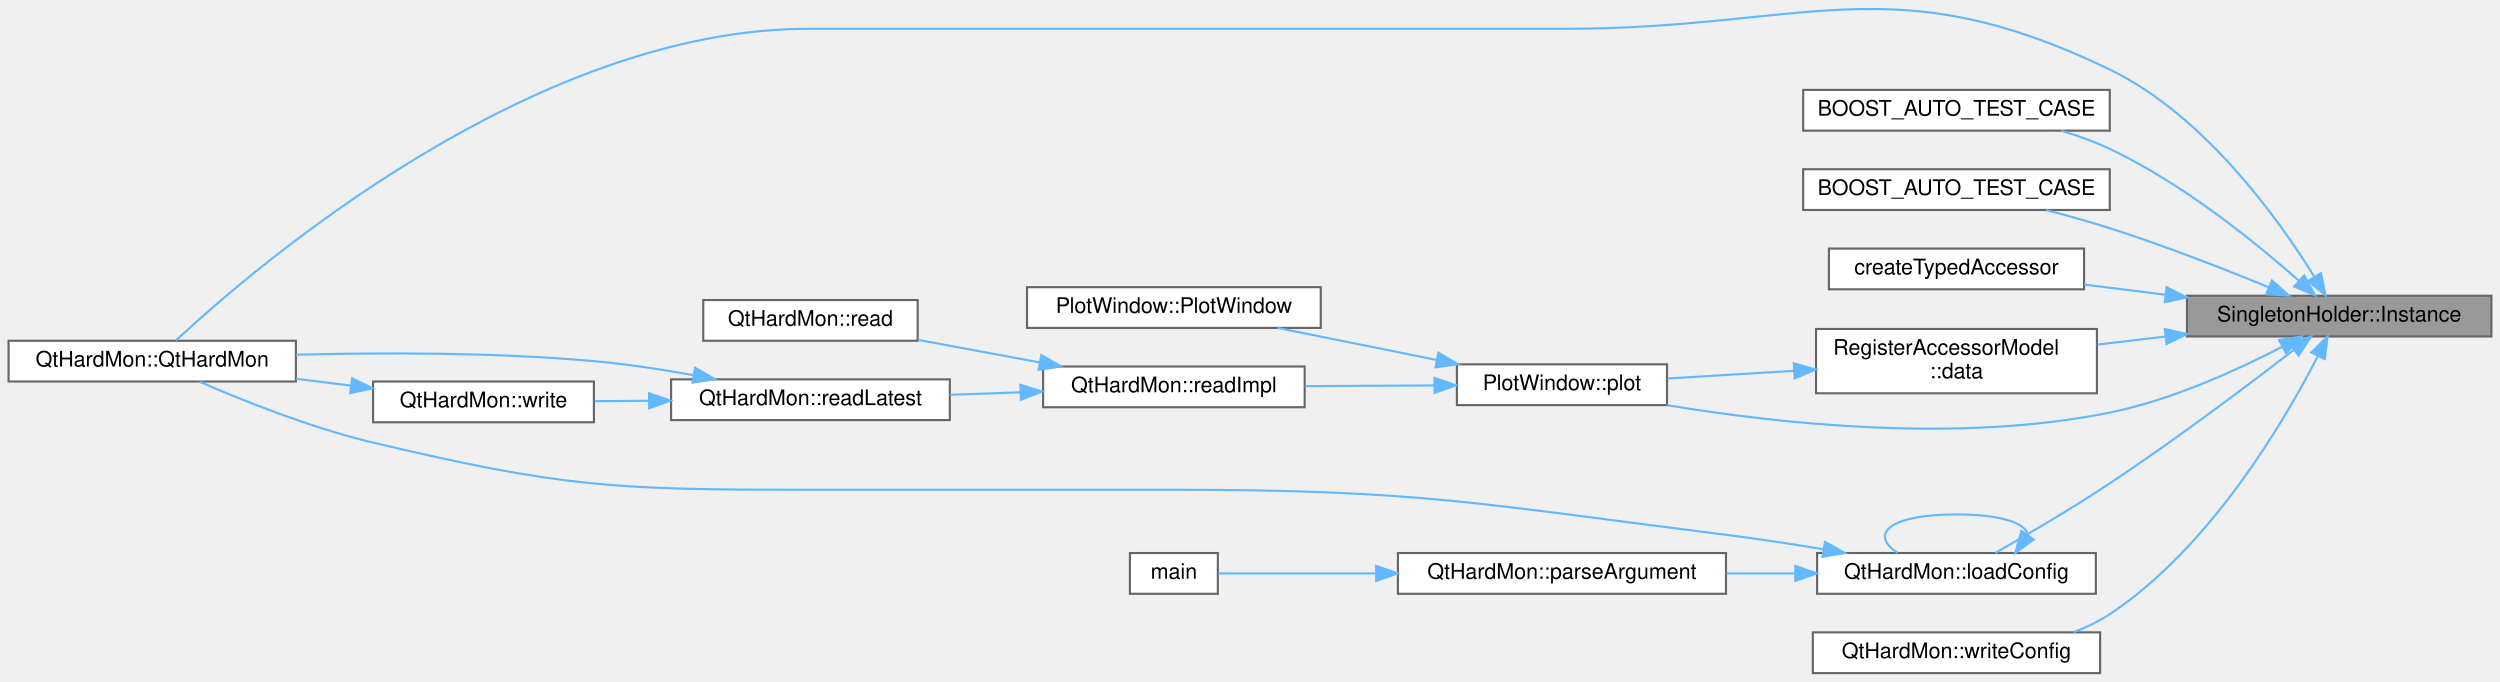
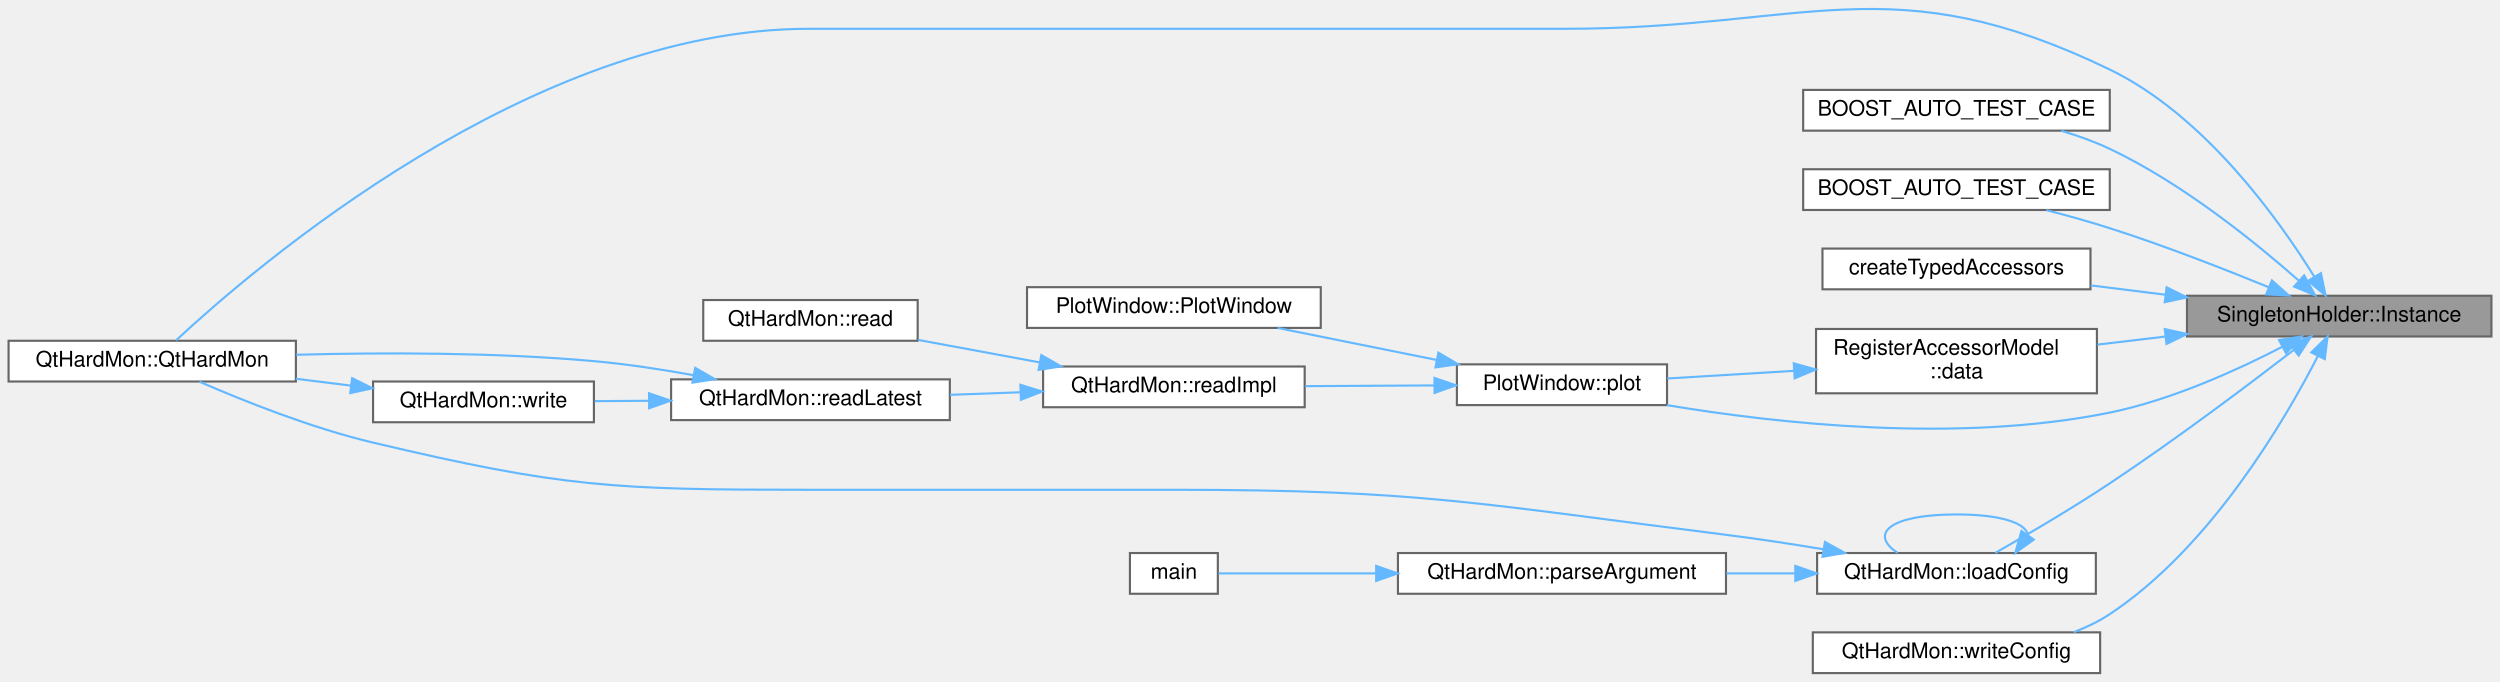
<svg xmlns="http://www.w3.org/2000/svg" xmlns:xlink="http://www.w3.org/1999/xlink" width="1166pt" height="318pt" viewBox="0.00 0.00 1166.00 317.87">
  <g id="graph0" class="graph" transform="scale(1 1) rotate(0) translate(4 313.87)">
    <g id="Node000001" class="node">
      <g id="a_Node000001">
        <a xlink:title=" ">
          <polygon fill="#999999" stroke="#666666" points="1158,-176 1016,-176 1016,-157 1158,-157 1158,-176" />
          <text text-anchor="middle" x="1087" y="-164" font-family="Helvetica,sans-Serif" font-size="10.00">SingletonHolder::Instance</text>
        </a>
      </g>
    </g>
    <g id="Node000002" class="node">
      <g id="a_Node000002">
        <a xlink:href="class_qt_hard_mon.html#a283d6fa6d44b3d8818c5eec7e48f1782" target="_top" xlink:title="The constructor.">
          <polygon fill="white" stroke="#666666" points="134,-155 0,-155 0,-136 134,-136 134,-155" />
          <text text-anchor="middle" x="67" y="-143" font-family="Helvetica,sans-Serif" font-size="10.00">QtHardMon::QtHardMon</text>
        </a>
      </g>
    </g>
    <g id="edge1_Node000001_Node000002" class="edge">
      <g id="a_edge1_Node000001_Node000002">
        <a xlink:title=" ">
          <path fill="none" stroke="#63b8ff" d="M1075.37,-184.91C1058.84,-211.59 1024.2,-260.13 980,-281.5 877.88,-330.87 838.93,-300.5 725.5,-300.5 725.5,-300.5 725.5,-300.5 373,-300.5 244.11,-300.5 114.58,-189.13 78.1,-155.2" />
          <polygon fill="#63b8ff" stroke="#63b8ff" points="1078.48,-186.54 1080.63,-176.16 1072.48,-182.93 1078.48,-186.54" />
        </a>
      </g>
    </g>
    <g id="Node000003" class="node">
      <g id="a_Node000003">
        <a xlink:href="test___qt_hard_mon_8cpp.html#ad3e5310fd79d063125f1c1e9a57bfe71" target="_top" xlink:title=" ">
          <polygon fill="white" stroke="#666666" points="980,-272 837,-272 837,-253 980,-253 980,-272" />
          <text text-anchor="middle" x="908.5" y="-260" font-family="Helvetica,sans-Serif" font-size="10.00">BOOST_AUTO_TEST_CASE</text>
        </a>
      </g>
    </g>
    <g id="edge2_Node000001_Node000003" class="edge">
      <g id="a_edge2_Node000001_Node000003">
        <a xlink:title=" ">
          <path fill="none" stroke="#63b8ff" d="M1068.07,-183.11C1048.05,-200.8 1013.97,-228.42 980,-244.5 972.92,-247.85 965.14,-250.64 957.4,-252.93" />
          <polygon fill="#63b8ff" stroke="#63b8ff" points="1070.66,-185.49 1075.75,-176.2 1065.98,-180.28 1070.66,-185.49" />
        </a>
      </g>
    </g>
    <g id="Node000004" class="node">
      <g id="a_Node000004">
        <a xlink:href="test___qt_hard_mon_8cpp.html#a202832f466f93bdf21d0424cde8bfb10" target="_top" xlink:title=" ">
          <polygon fill="white" stroke="#666666" points="980,-235 837,-235 837,-216 980,-216 980,-235" />
          <text text-anchor="middle" x="908.5" y="-223" font-family="Helvetica,sans-Serif" font-size="10.00">BOOST_AUTO_TEST_CASE</text>
        </a>
      </g>
    </g>
    <g id="edge3_Node000001_Node000004" class="edge">
      <g id="a_edge3_Node000001_Node000004">
        <a xlink:title=" ">
          <path fill="none" stroke="#63b8ff" d="M1054.2,-179.94C1033.33,-188.48 1005.31,-199.41 980,-207.5 970.49,-210.54 960.14,-213.42 950.37,-215.94" />
          <polygon fill="#63b8ff" stroke="#63b8ff" points="1055.63,-183.14 1063.53,-176.09 1052.96,-176.67 1055.63,-183.14" />
        </a>
      </g>
    </g>
    <g id="Node000005" class="node">
      <g id="a_Node000005">
-         <a xlink:href="_register_type_abstractor_8cpp.html#ad801b0f4509223f20b6dfa197e2ad045" target="_top" xlink:title=" ">
-           <polygon fill="white" stroke="#666666" points="968,-198 849,-198 849,-179 968,-179 968,-198" />
-           <text text-anchor="middle" x="908.5" y="-186" font-family="Helvetica,sans-Serif" font-size="10.00">createTypedAccessor</text>
+         <a xlink:href="_register_type_abstractor_8cpp.html#a187fc7e476f17cd95461a996d6267edf" target="_top" xlink:title=" ">
+           <polygon fill="white" stroke="#666666" points="971,-198 846,-198 846,-179 971,-179 971,-198" />
+           <text text-anchor="middle" x="908.5" y="-186" font-family="Helvetica,sans-Serif" font-size="10.00">createTypedAccessors</text>
        </a>
      </g>
    </g>
    <g id="edge4_Node000001_Node000005" class="edge">
      <g id="a_edge4_Node000001_Node000005">
        <a xlink:title=" ">
-           <path fill="none" stroke="#63b8ff" d="M1005.85,-176.49C993.12,-178.08 980.17,-179.69 968.06,-181.2" />
+           <path fill="none" stroke="#63b8ff" d="M1005.82,-176.49C994.18,-177.94 982.35,-179.42 971.14,-180.82" />
          <polygon fill="#63b8ff" stroke="#63b8ff" points="1006.5,-179.94 1015.99,-175.23 1005.63,-172.99 1006.5,-179.94" />
        </a>
      </g>
    </g>
    <g id="Node000006" class="node">
      <g id="a_Node000006">
        <a xlink:href="class_register_accessor_model.html#a4b9dc31ab2b4e814d20a966f8b2424ec" target="_top" xlink:title=" ">
          <polygon fill="white" stroke="#666666" points="974,-160.5 843,-160.5 843,-130.5 974,-130.5 974,-160.5" />
          <text text-anchor="start" x="851" y="-148.5" font-family="Helvetica,sans-Serif" font-size="10.00">RegisterAccessorModel</text>
          <text text-anchor="middle" x="908.5" y="-137.5" font-family="Helvetica,sans-Serif" font-size="10.00">::data</text>
        </a>
      </g>
    </g>
    <g id="edge5_Node000001_Node000006" class="edge">
      <g id="a_edge5_Node000001_Node000006">
        <a xlink:title=" ">
          <path fill="none" stroke="#63b8ff" d="M1005.9,-156.97C995.31,-155.71 984.55,-154.43 974.26,-153.21" />
          <polygon fill="#63b8ff" stroke="#63b8ff" points="1005.65,-160.46 1015.99,-158.17 1006.47,-153.51 1005.65,-160.46" />
        </a>
      </g>
    </g>
    <g id="Node000007" class="node">
      <g id="a_Node000007">
        <a xlink:href="class_plot_window.html#a49dc7f1337911faf93070c7884e5de6d" target="_top" xlink:title="Slot which performs the actual plotting.">
          <polygon fill="white" stroke="#666666" points="773.5,-144 675.5,-144 675.5,-125 773.5,-125 773.5,-144" />
          <text text-anchor="middle" x="724.5" y="-132" font-family="Helvetica,sans-Serif" font-size="10.00">PlotWindow::plot</text>
        </a>
      </g>
    </g>
    <g id="edge19_Node000001_Node000007" class="edge">
      <g id="a_edge19_Node000001_Node000007">
        <a xlink:title=" ">
          <path fill="none" stroke="#63b8ff" d="M1060.56,-152.25C1039.65,-141.41 1008.88,-127.38 980,-121.5 909.12,-107.08 824.97,-116.38 773.41,-124.99" />
          <polygon fill="#63b8ff" stroke="#63b8ff" points="1058.95,-155.36 1069.43,-156.97 1062.24,-149.18 1058.95,-155.36" />
        </a>
      </g>
    </g>
    <g id="Node000013" class="node">
      <g id="a_Node000013">
        <a xlink:href="class_qt_hard_mon.html#a418bf9611a809431037ed30409d9172a" target="_top" xlink:title="The function which actually performs the loading of the config file.">
          <polygon fill="white" stroke="#666666" points="973.5,-56 843.5,-56 843.5,-37 973.5,-37 973.5,-56" />
          <text text-anchor="middle" x="908.5" y="-44" font-family="Helvetica,sans-Serif" font-size="10.00">QtHardMon::loadConfig</text>
        </a>
      </g>
    </g>
    <g id="edge14_Node000001_Node000013" class="edge">
      <g id="a_edge14_Node000001_Node000013">
        <a xlink:title=" ">
          <path fill="none" stroke="#63b8ff" d="M1065.71,-150.65C1044.67,-134.45 1010.65,-108.84 980,-88.5 962.19,-76.68 941.05,-64.3 926.59,-56.06" />
          <polygon fill="#63b8ff" stroke="#63b8ff" points="1063.83,-153.62 1073.88,-156.98 1068.11,-148.09 1063.83,-153.62" />
        </a>
      </g>
    </g>
    <g id="Node000016" class="node">
      <g id="a_Node000016">
        <a xlink:href="class_qt_hard_mon.html#a81efa5e61c35f932af1026528047e2e3" target="_top" xlink:title="Write the config to the given file name.">
          <polygon fill="white" stroke="#666666" points="975.5,-19 841.5,-19 841.5,0 975.5,0 975.5,-19" />
          <text text-anchor="middle" x="908.5" y="-7" font-family="Helvetica,sans-Serif" font-size="10.00">QtHardMon::writeConfig</text>
        </a>
      </g>
    </g>
    <g id="edge20_Node000001_Node000016" class="edge">
      <g id="a_edge20_Node000001_Node000016">
        <a xlink:title=" ">
          <path fill="none" stroke="#63b8ff" d="M1077.11,-147.98C1061.69,-117.9 1027.07,-58.65 980,-27.5 974.84,-24.08 969.07,-21.32 963.12,-19.07" />
          <polygon fill="#63b8ff" stroke="#63b8ff" points="1074,-149.59 1081.59,-156.98 1080.27,-146.47 1074,-149.59" />
        </a>
      </g>
    </g>
    <g id="edge6_Node000006_Node000007" class="edge">
      <g id="a_edge6_Node000006_Node000007">
        <a xlink:title=" ">
          <path fill="none" stroke="#63b8ff" d="M832.81,-140.99C812.84,-139.78 791.78,-138.51 773.66,-137.41" />
          <polygon fill="#63b8ff" stroke="#63b8ff" points="832.63,-144.48 842.82,-141.59 833.05,-137.49 832.63,-144.48" />
        </a>
      </g>
    </g>
    <g id="Node000008" class="node">
      <g id="a_Node000008">
        <a xlink:href="class_plot_window.html#a30a8de1065440ec35e570ee1442a41e4" target="_top" xlink:title="The constructor.">
          <polygon fill="white" stroke="#666666" points="612,-180 475,-180 475,-161 612,-161 612,-180" />
          <text text-anchor="middle" x="543.5" y="-168" font-family="Helvetica,sans-Serif" font-size="10.00">PlotWindow::PlotWindow</text>
        </a>
      </g>
    </g>
    <g id="edge7_Node000007_Node000008" class="edge">
      <g id="a_edge7_Node000007_Node000008">
        <a xlink:title=" ">
          <path fill="none" stroke="#63b8ff" d="M665.99,-146.07C642.07,-150.88 614.64,-156.39 591.91,-160.97" />
          <polygon fill="#63b8ff" stroke="#63b8ff" points="666.89,-149.46 676,-144.05 665.51,-142.59 666.89,-149.46" />
        </a>
      </g>
    </g>
    <g id="Node000009" class="node">
      <g id="a_Node000009">
        <a xlink:href="class_qt_hard_mon.html#a0223023aa60b8f6fe79b5cec0ce38f94" target="_top" xlink:title=" ">
          <polygon fill="white" stroke="#666666" points="604.5,-143 482.5,-143 482.5,-124 604.5,-124 604.5,-143" />
          <text text-anchor="middle" x="543.5" y="-131" font-family="Helvetica,sans-Serif" font-size="10.00">QtHardMon::readImpl</text>
        </a>
      </g>
    </g>
    <g id="edge8_Node000007_Node000009" class="edge">
      <g id="a_edge8_Node000007_Node000009">
        <a xlink:title=" ">
          <path fill="none" stroke="#63b8ff" d="M664.91,-134.17C645.65,-134.07 624.21,-133.95 604.82,-133.84" />
          <polygon fill="#63b8ff" stroke="#63b8ff" points="665.04,-137.67 675.06,-134.23 665.08,-130.67 665.04,-137.67" />
        </a>
      </g>
    </g>
    <g id="Node000010" class="node">
      <g id="a_Node000010">
        <a xlink:href="class_qt_hard_mon.html#aed608f4dce895ce59714cbf4b27609e3" target="_top" xlink:title="Read register from device.">
          <polygon fill="white" stroke="#666666" points="424,-174 324,-174 324,-155 424,-155 424,-174" />
          <text text-anchor="middle" x="374" y="-162" font-family="Helvetica,sans-Serif" font-size="10.00">QtHardMon::read</text>
        </a>
      </g>
    </g>
    <g id="edge9_Node000009_Node000010" class="edge">
      <g id="a_edge9_Node000009_Node000010">
        <a xlink:title=" ">
          <path fill="none" stroke="#63b8ff" d="M480.97,-144.89C462.25,-148.35 441.94,-152.11 424.16,-155.4" />
          <polygon fill="#63b8ff" stroke="#63b8ff" points="481.68,-148.32 490.88,-143.05 480.41,-141.43 481.68,-148.32" />
        </a>
      </g>
    </g>
    <g id="Node000011" class="node">
      <g id="a_Node000011">
        <a xlink:href="class_qt_hard_mon.html#a8b0ce2be1ce6b2f179f1d993556f04b2" target="_top" xlink:title="Non-blocking read for the continuous read loop.">
          <polygon fill="white" stroke="#666666" points="439,-137 309,-137 309,-118 439,-118 439,-137" />
          <text text-anchor="middle" x="374" y="-125" font-family="Helvetica,sans-Serif" font-size="10.00">QtHardMon::readLatest</text>
        </a>
      </g>
    </g>
    <g id="edge10_Node000009_Node000011" class="edge">
      <g id="a_edge10_Node000009_Node000011">
        <a xlink:title=" ">
          <path fill="none" stroke="#63b8ff" d="M471.74,-130.97C460.9,-130.58 449.75,-130.18 439.06,-129.79" />
          <polygon fill="#63b8ff" stroke="#63b8ff" points="471.91,-134.47 482.03,-131.33 472.16,-127.48 471.91,-134.47" />
        </a>
      </g>
    </g>
    <g id="edge11_Node000011_Node000002" class="edge">
      <g id="a_edge11_Node000011_Node000002">
        <a xlink:title=" ">
          <path fill="none" stroke="#63b8ff" d="M319.33,-138.97C304.4,-141.67 288.13,-144.15 273,-145.5 226.74,-149.63 174.37,-149.55 134.14,-148.48" />
          <polygon fill="#63b8ff" stroke="#63b8ff" points="320.23,-142.37 329.42,-137.08 318.95,-135.49 320.23,-142.37" />
        </a>
      </g>
    </g>
    <g id="Node000012" class="node">
      <g id="a_Node000012">
        <a xlink:href="class_qt_hard_mon.html#a3c604ea8f93615e8856e97e4ebe70e3f" target="_top" xlink:title="Read register to device.">
          <polygon fill="white" stroke="#666666" points="273,-136 170,-136 170,-117 273,-117 273,-136" />
          <text text-anchor="middle" x="221.5" y="-124" font-family="Helvetica,sans-Serif" font-size="10.00">QtHardMon::write</text>
        </a>
      </g>
    </g>
    <g id="edge12_Node000011_Node000012" class="edge">
      <g id="a_edge12_Node000011_Node000012">
        <a xlink:title=" ">
          <path fill="none" stroke="#63b8ff" d="M298.7,-127.01C290.12,-126.95 281.52,-126.89 273.36,-126.84" />
          <polygon fill="#63b8ff" stroke="#63b8ff" points="298.71,-130.51 308.74,-127.07 298.76,-123.51 298.71,-130.51" />
        </a>
      </g>
    </g>
    <g id="edge13_Node000012_Node000002" class="edge">
      <g id="a_edge13_Node000012_Node000002">
        <a xlink:title=" ">
          <path fill="none" stroke="#63b8ff" d="M159.61,-134.09C151.2,-135.13 142.52,-136.21 134.02,-137.27" />
          <polygon fill="#63b8ff" stroke="#63b8ff" points="160.23,-137.54 169.72,-132.83 159.36,-130.59 160.23,-137.54" />
        </a>
      </g>
    </g>
    <g id="edge15_Node000013_Node000002" class="edge">
      <g id="a_edge15_Node000013_Node000002">
        <a xlink:title=" ">
          <path fill="none" stroke="#63b8ff" d="M846.37,-57.76C831.56,-60.23 815.74,-62.65 801,-64.5 687.5,-78.71 658.88,-85.5 544.5,-85.5 544.5,-85.5 544.5,-85.5 373,-85.5 282.25,-85.5 258.31,-86.61 170,-107.5 141.13,-114.33 109.31,-127.07 89.01,-135.91" />
          <polygon fill="#63b8ff" stroke="#63b8ff" points="847.17,-61.17 856.44,-56.04 846,-54.27 847.17,-61.17" />
        </a>
      </g>
    </g>
    <g id="edge16_Node000013_Node000013" class="edge">
      <g id="a_edge16_Node000013_Node000013">
        <a xlink:title=" ">
          <path fill="none" stroke="#63b8ff" d="M941.81,-64.45C940.86,-69.82 929.76,-74 908.5,-74 876.86,-74 867.72,-64.73 881.07,-56.08" />
          <polygon fill="#63b8ff" stroke="#63b8ff" points="944.55,-62.26 935.93,-56.08 938.82,-66.28 944.55,-62.26" />
        </a>
      </g>
    </g>
    <g id="Node000014" class="node">
      <g id="a_Node000014">
        <a xlink:href="class_qt_hard_mon.html#a57779de6afbaaab4306780c25aaa2073" target="_top" xlink:title="This method checks if QtHardMon executable has been called with a valid configuration or dmap file as...">
          <polygon fill="white" stroke="#666666" points="801,-56 648,-56 648,-37 801,-37 801,-56" />
          <text text-anchor="middle" x="724.5" y="-44" font-family="Helvetica,sans-Serif" font-size="10.00">QtHardMon::parseArgument</text>
        </a>
      </g>
    </g>
    <g id="edge17_Node000013_Node000014" class="edge">
      <g id="a_edge17_Node000013_Node000014">
        <a xlink:title=" ">
          <path fill="none" stroke="#63b8ff" d="M833.31,-46.5C822.73,-46.5 811.84,-46.5 801.24,-46.5" />
          <polygon fill="#63b8ff" stroke="#63b8ff" points="833.33,-50 843.33,-46.5 833.33,-43 833.33,-50" />
        </a>
      </g>
    </g>
    <g id="Node000015" class="node">
      <g id="a_Node000015">
        <a xlink:href="main_8cpp.html#a76d7886ff34652714e4a2d447ae4c5b6" target="_top" xlink:title=" ">
          <polygon fill="white" stroke="#666666" points="564,-56 523,-56 523,-37 564,-37 564,-56" />
          <text text-anchor="middle" x="543.5" y="-44" font-family="Helvetica,sans-Serif" font-size="10.00">main</text>
        </a>
      </g>
    </g>
    <g id="edge18_Node000014_Node000015" class="edge">
      <g id="a_edge18_Node000014_Node000015">
        <a xlink:title=" ">
          <path fill="none" stroke="#63b8ff" d="M637.77,-46.5C610.3,-46.5 582.36,-46.5 564.32,-46.5" />
          <polygon fill="#63b8ff" stroke="#63b8ff" points="637.85,-50 647.85,-46.5 637.85,-43 637.85,-50" />
        </a>
      </g>
    </g>
  </g>
</svg>
